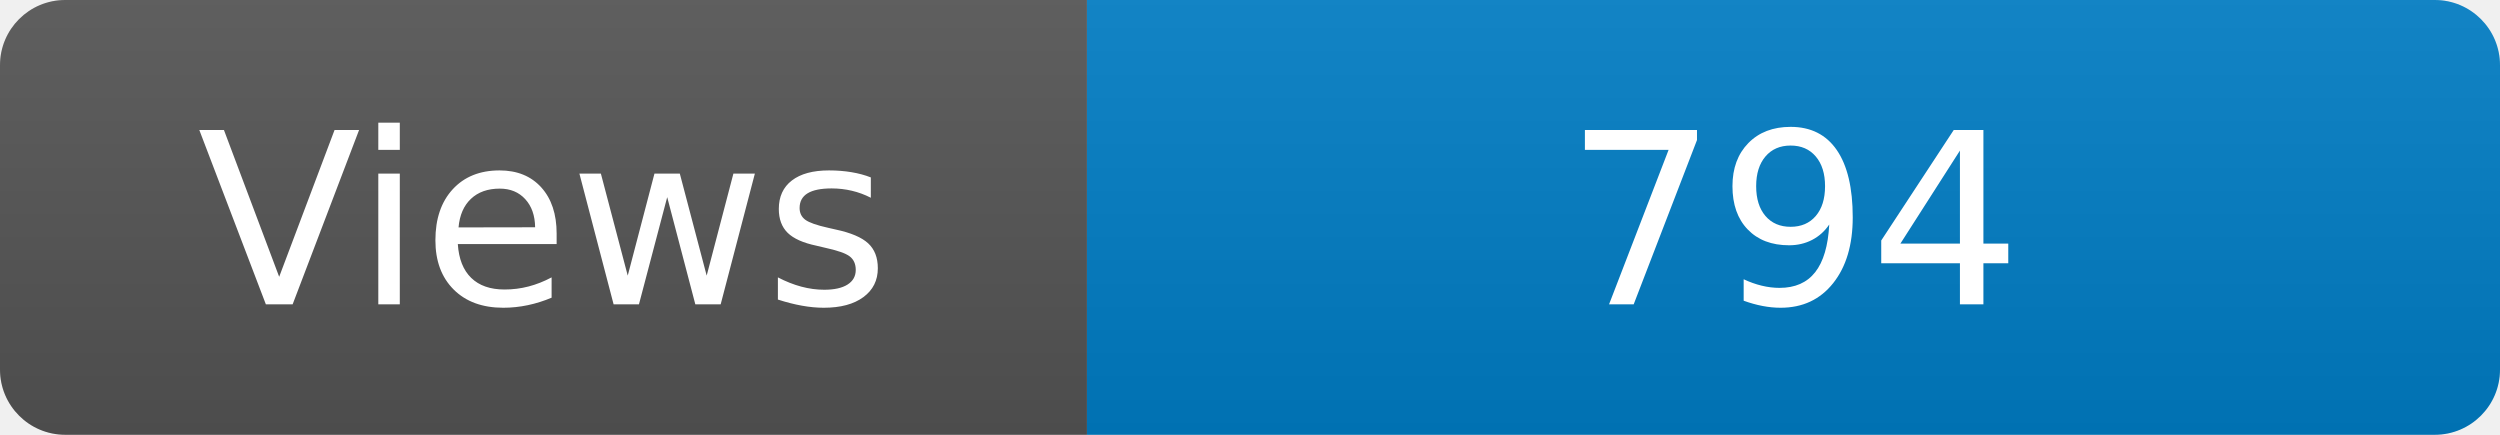
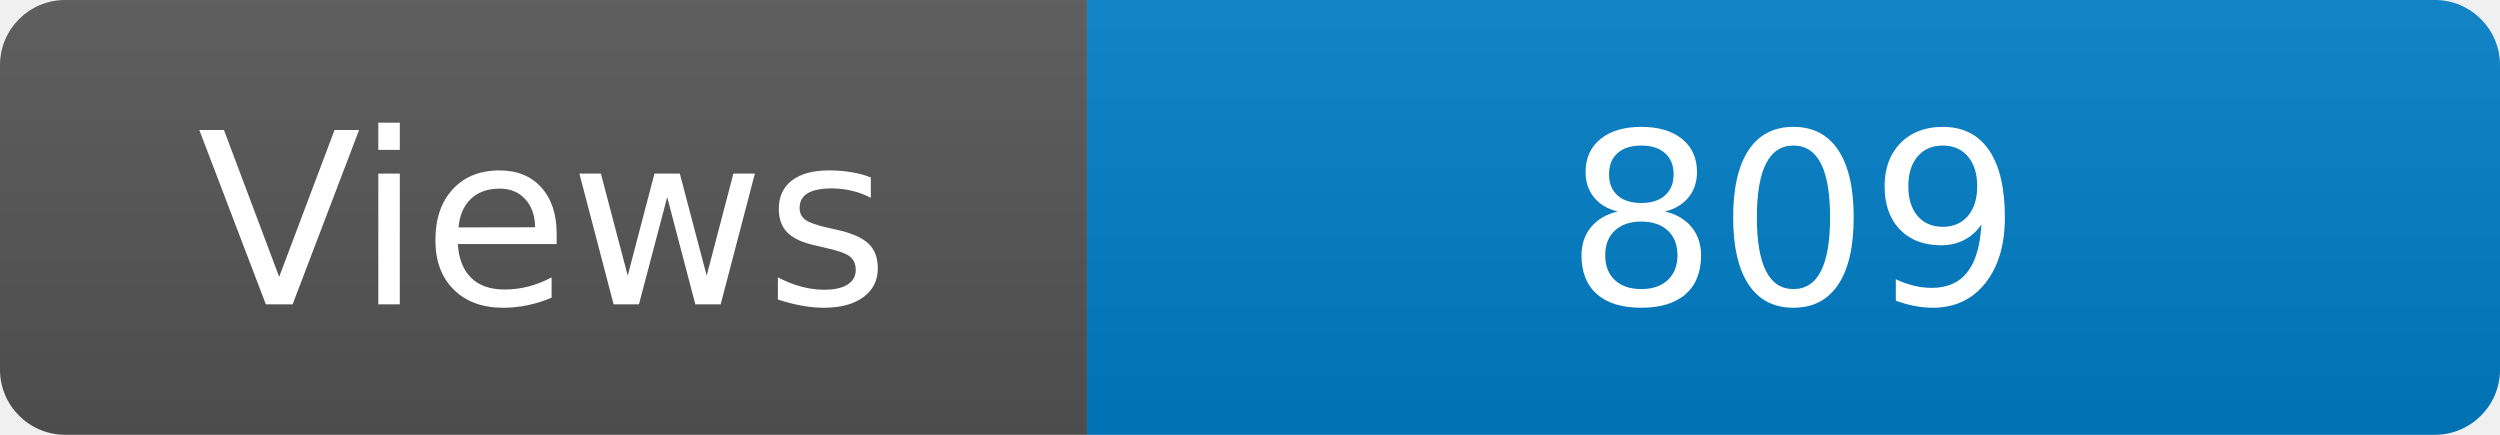
<svg xmlns="http://www.w3.org/2000/svg" width="115" height="20" role="img" aria-label="Maintained?: yes">
  <linearGradient id="s" x2="0" y2="100%">
    <stop offset="0" stop-color="#bbb" stop-opacity=".1" />
    <stop offset="1" stop-opacity=".1" />
  </linearGradient>
  <clipPath id="r">
    <rect width="115" height="20" rx="3" fill="#fff" />
  </clipPath>
  <g clip-path="url(#r)">
    <rect width="50" height="20" fill="#555" />
    <rect x="50" width="160" height="20" fill="#007ec6" />
    <rect width="115" height="20" fill="url(#s)" />
  </g>
  <g fill="#fff" text-anchor="middle" font-family="Verdana,Geneva,DejaVu Sans,sans-serif" font-size="110">
    <text x="250" y="140" transform="scale(.1)" fill="#fff">Views</text>
-     <text x="825" y="140" transform="scale(.1)" fill="#fff">794</text>
+     <text x="825" y="140" transform="scale(.1)" fill="#fff">809</text>
  </g>
</svg>
